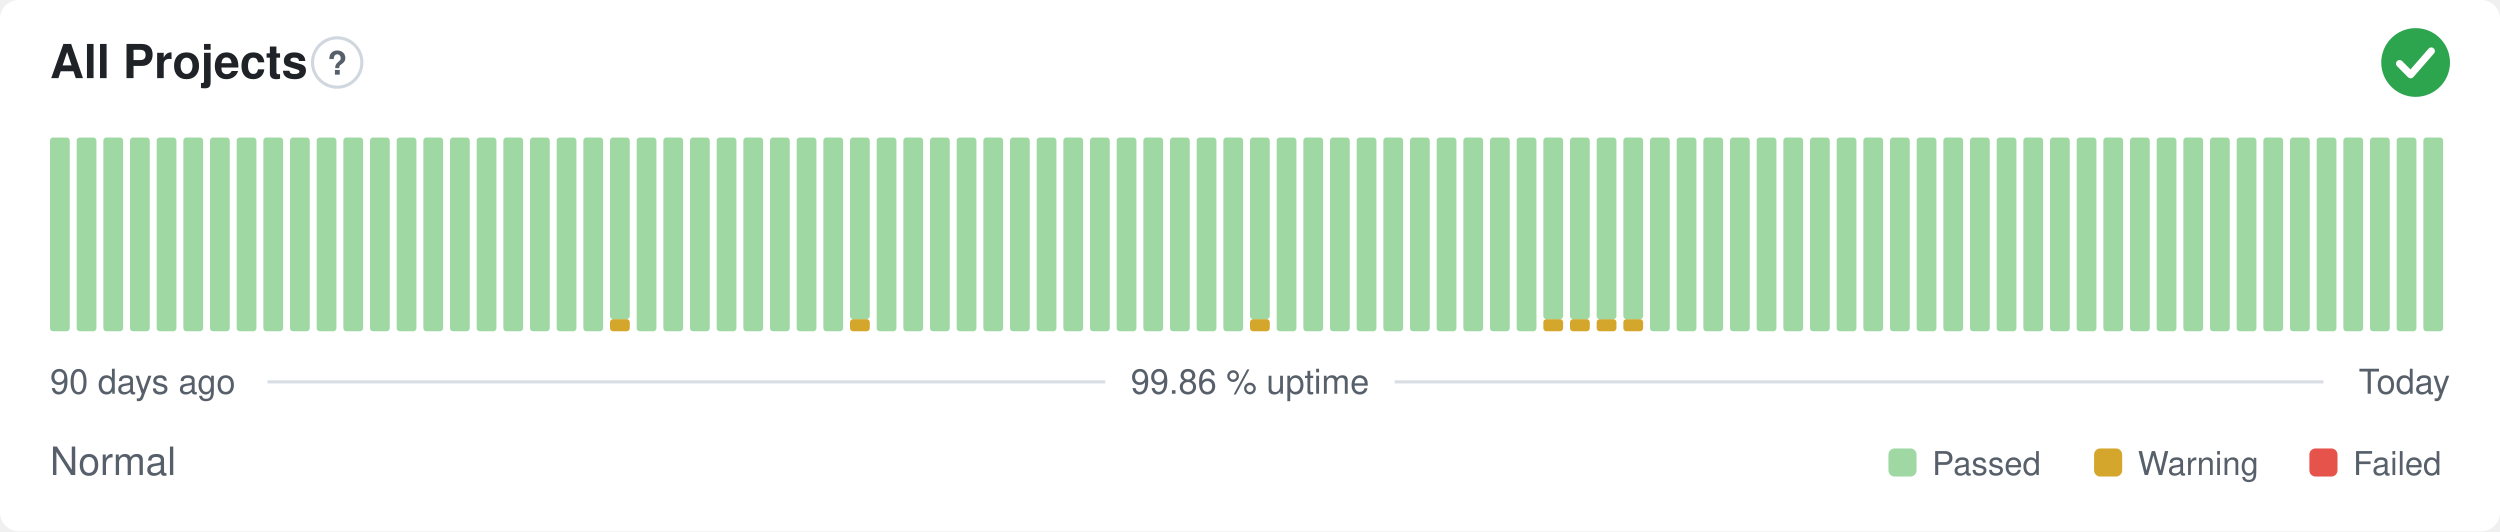
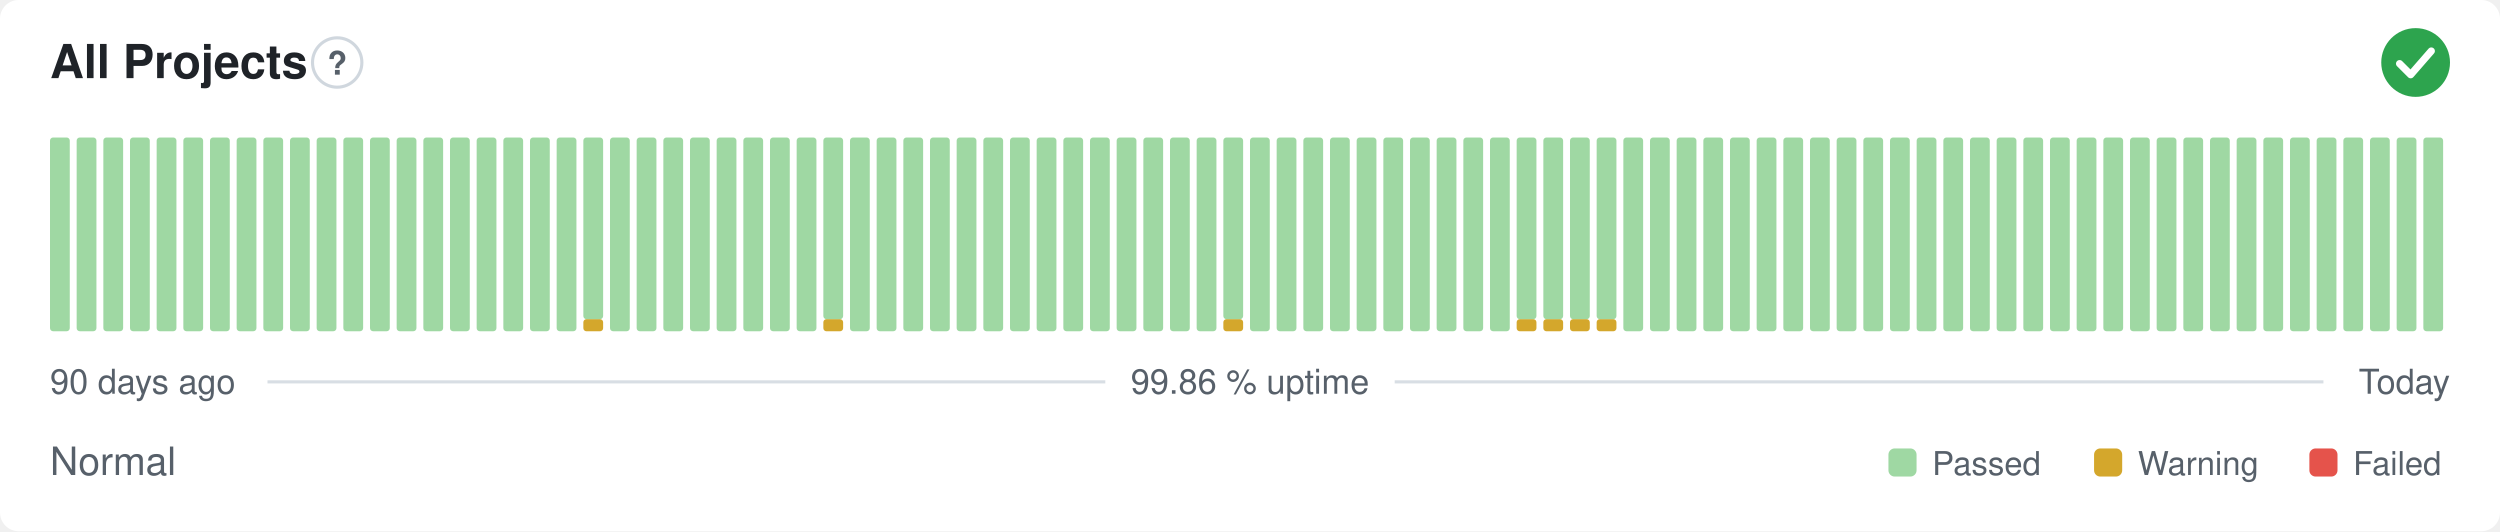
<svg xmlns="http://www.w3.org/2000/svg" width="800" height="170" viewBox="0 0 800 170" role="img" aria-label="All Projects: Normal, 99.86 % uptime over the last 90 days" font-family="-apple-system,BlinkMacSystemFont,'Segoe UI',Helvetica,Arial,sans-serif">
  <style>
    @media (prefers-color-scheme: dark) {
      .bg { fill: #0d1117 }
      .title { fill: #e6edf3 }
      .muted { fill: #8b949e }
      .hint { stroke: #30363d }
      .rule { stroke: #30363d }
      .nodata { fill: #21262d }
    }
  </style>
  <rect class="bg" width="800" height="170" rx="6" fill="#ffffff" />
  <text class="title" x="16" y="25" font-size="15" font-weight="600" fill="#1f2328">All Projects</text>
  <circle class="hint" cx="107.9" cy="20" r="7.9" fill="none" stroke="#d0d7de" stroke-width="1" />
  <text class="muted" x="107.9" y="23.9" text-anchor="middle" font-size="10.4" font-weight="700" fill="#57606a">?</text>
  <circle cx="773" cy="20" r="11" fill="#2da44e" />
  <path d="M767.87 20.37l3.54 3.54 6.60 -7.58" fill="none" stroke="#fff" stroke-width="2.31" stroke-linecap="round" stroke-linejoin="round" />
  <rect x="16.00" y="44.00" width="6.33" height="62.00" rx="1" fill="#9fd8a3" />
  <rect x="24.53" y="44.00" width="6.33" height="62.00" rx="1" fill="#9fd8a3" />
  <rect x="33.07" y="44.00" width="6.33" height="62.00" rx="1" fill="#9fd8a3" />
  <rect x="41.60" y="44.00" width="6.33" height="62.00" rx="1" fill="#9fd8a3" />
  <rect x="50.13" y="44.00" width="6.33" height="62.00" rx="1" fill="#9fd8a3" />
  <rect x="58.67" y="44.00" width="6.33" height="62.00" rx="1" fill="#9fd8a3" />
  <rect x="67.20" y="44.00" width="6.33" height="62.00" rx="1" fill="#9fd8a3" />
  <rect x="75.73" y="44.00" width="6.33" height="62.00" rx="1" fill="#9fd8a3" />
  <rect x="84.27" y="44.00" width="6.33" height="62.00" rx="1" fill="#9fd8a3" />
  <rect x="92.80" y="44.00" width="6.33" height="62.00" rx="1" fill="#9fd8a3" />
  <rect x="101.33" y="44.00" width="6.33" height="62.00" rx="1" fill="#9fd8a3" />
  <rect x="109.87" y="44.00" width="6.33" height="62.00" rx="1" fill="#9fd8a3" />
  <rect x="118.40" y="44.00" width="6.33" height="62.00" rx="1" fill="#9fd8a3" />
  <rect x="126.93" y="44.00" width="6.33" height="62.00" rx="1" fill="#9fd8a3" />
  <rect x="135.47" y="44.00" width="6.33" height="62.00" rx="1" fill="#9fd8a3" />
  <rect x="144.00" y="44.00" width="6.33" height="62.00" rx="1" fill="#9fd8a3" />
  <rect x="152.53" y="44.00" width="6.33" height="62.00" rx="1" fill="#9fd8a3" />
  <rect x="161.07" y="44.00" width="6.33" height="62.00" rx="1" fill="#9fd8a3" />
  <rect x="169.60" y="44.00" width="6.33" height="62.00" rx="1" fill="#9fd8a3" />
  <rect x="178.13" y="44.00" width="6.33" height="62.00" rx="1" fill="#9fd8a3" />
-   <rect x="186.67" y="44.00" width="6.33" height="62.00" rx="1" fill="#9fd8a3" />
-   <rect x="195.20" y="102.13" width="6.33" height="3.88" rx="1" fill="#d4a72c" />
-   <rect x="195.20" y="44.00" width="6.33" height="58.13" rx="1" fill="#9fd8a3" />
+   <rect x="186.67" y="102.13" width="6.33" height="3.88" rx="1" fill="#d4a72c" />
+   <rect x="186.67" y="44.00" width="6.33" height="58.13" rx="1" fill="#9fd8a3" />
+   <rect x="195.20" y="44.00" width="6.33" height="62.00" rx="1" fill="#9fd8a3" />
  <rect x="203.73" y="44.00" width="6.33" height="62.00" rx="1" fill="#9fd8a3" />
  <rect x="212.27" y="44.00" width="6.33" height="62.00" rx="1" fill="#9fd8a3" />
  <rect x="220.80" y="44.00" width="6.33" height="62.00" rx="1" fill="#9fd8a3" />
  <rect x="229.33" y="44.00" width="6.33" height="62.00" rx="1" fill="#9fd8a3" />
  <rect x="237.87" y="44.00" width="6.33" height="62.00" rx="1" fill="#9fd8a3" />
  <rect x="246.40" y="44.00" width="6.33" height="62.00" rx="1" fill="#9fd8a3" />
  <rect x="254.93" y="44.00" width="6.33" height="62.00" rx="1" fill="#9fd8a3" />
-   <rect x="263.47" y="44.00" width="6.33" height="62.00" rx="1" fill="#9fd8a3" />
-   <rect x="272.00" y="102.13" width="6.33" height="3.88" rx="1" fill="#d4a72c" />
-   <rect x="272.00" y="44.00" width="6.33" height="58.13" rx="1" fill="#9fd8a3" />
+   <rect x="263.47" y="102.13" width="6.33" height="3.88" rx="1" fill="#d4a72c" />
+   <rect x="263.47" y="44.00" width="6.33" height="58.13" rx="1" fill="#9fd8a3" />
+   <rect x="272.00" y="44.00" width="6.33" height="62.00" rx="1" fill="#9fd8a3" />
  <rect x="280.53" y="44.00" width="6.33" height="62.00" rx="1" fill="#9fd8a3" />
  <rect x="289.07" y="44.00" width="6.33" height="62.00" rx="1" fill="#9fd8a3" />
  <rect x="297.60" y="44.00" width="6.33" height="62.00" rx="1" fill="#9fd8a3" />
  <rect x="306.13" y="44.00" width="6.33" height="62.00" rx="1" fill="#9fd8a3" />
  <rect x="314.67" y="44.00" width="6.33" height="62.00" rx="1" fill="#9fd8a3" />
  <rect x="323.20" y="44.00" width="6.33" height="62.00" rx="1" fill="#9fd8a3" />
  <rect x="331.73" y="44.00" width="6.33" height="62.00" rx="1" fill="#9fd8a3" />
  <rect x="340.27" y="44.00" width="6.33" height="62.00" rx="1" fill="#9fd8a3" />
  <rect x="348.80" y="44.00" width="6.33" height="62.00" rx="1" fill="#9fd8a3" />
  <rect x="357.33" y="44.00" width="6.33" height="62.00" rx="1" fill="#9fd8a3" />
  <rect x="365.87" y="44.00" width="6.33" height="62.00" rx="1" fill="#9fd8a3" />
  <rect x="374.40" y="44.00" width="6.33" height="62.00" rx="1" fill="#9fd8a3" />
  <rect x="382.93" y="44.00" width="6.33" height="62.00" rx="1" fill="#9fd8a3" />
-   <rect x="391.47" y="44.00" width="6.33" height="62.00" rx="1" fill="#9fd8a3" />
-   <rect x="400.00" y="102.13" width="6.33" height="3.88" rx="1" fill="#d4a72c" />
-   <rect x="400.00" y="44.00" width="6.33" height="58.13" rx="1" fill="#9fd8a3" />
+   <rect x="391.47" y="102.13" width="6.33" height="3.88" rx="1" fill="#d4a72c" />
+   <rect x="391.47" y="44.00" width="6.33" height="58.13" rx="1" fill="#9fd8a3" />
+   <rect x="400.00" y="44.00" width="6.33" height="62.00" rx="1" fill="#9fd8a3" />
  <rect x="408.53" y="44.00" width="6.33" height="62.00" rx="1" fill="#9fd8a3" />
  <rect x="417.07" y="44.00" width="6.33" height="62.00" rx="1" fill="#9fd8a3" />
  <rect x="425.60" y="44.00" width="6.33" height="62.00" rx="1" fill="#9fd8a3" />
  <rect x="434.13" y="44.00" width="6.33" height="62.00" rx="1" fill="#9fd8a3" />
  <rect x="442.67" y="44.00" width="6.33" height="62.00" rx="1" fill="#9fd8a3" />
  <rect x="451.20" y="44.00" width="6.33" height="62.00" rx="1" fill="#9fd8a3" />
  <rect x="459.73" y="44.00" width="6.33" height="62.00" rx="1" fill="#9fd8a3" />
  <rect x="468.27" y="44.00" width="6.33" height="62.00" rx="1" fill="#9fd8a3" />
  <rect x="476.80" y="44.00" width="6.33" height="62.00" rx="1" fill="#9fd8a3" />
-   <rect x="485.33" y="44.00" width="6.33" height="62.00" rx="1" fill="#9fd8a3" />
+   <rect x="485.33" y="102.13" width="6.33" height="3.88" rx="1" fill="#d4a72c" />
+   <rect x="485.33" y="44.00" width="6.33" height="58.13" rx="1" fill="#9fd8a3" />
  <rect x="493.87" y="102.13" width="6.33" height="3.88" rx="1" fill="#d4a72c" />
  <rect x="493.87" y="44.00" width="6.33" height="58.13" rx="1" fill="#9fd8a3" />
  <rect x="502.40" y="102.13" width="6.33" height="3.88" rx="1" fill="#d4a72c" />
  <rect x="502.40" y="44.00" width="6.33" height="58.13" rx="1" fill="#9fd8a3" />
  <rect x="510.93" y="102.13" width="6.33" height="3.88" rx="1" fill="#d4a72c" />
  <rect x="510.93" y="44.00" width="6.33" height="58.13" rx="1" fill="#9fd8a3" />
-   <rect x="519.47" y="102.13" width="6.33" height="3.88" rx="1" fill="#d4a72c" />
-   <rect x="519.47" y="44.00" width="6.33" height="58.13" rx="1" fill="#9fd8a3" />
+   <rect x="519.47" y="44.00" width="6.33" height="62.00" rx="1" fill="#9fd8a3" />
  <rect x="528.00" y="44.00" width="6.33" height="62.00" rx="1" fill="#9fd8a3" />
  <rect x="536.53" y="44.00" width="6.33" height="62.00" rx="1" fill="#9fd8a3" />
  <rect x="545.07" y="44.00" width="6.33" height="62.00" rx="1" fill="#9fd8a3" />
  <rect x="553.60" y="44.00" width="6.33" height="62.00" rx="1" fill="#9fd8a3" />
  <rect x="562.13" y="44.00" width="6.33" height="62.00" rx="1" fill="#9fd8a3" />
  <rect x="570.67" y="44.00" width="6.33" height="62.00" rx="1" fill="#9fd8a3" />
  <rect x="579.20" y="44.00" width="6.33" height="62.00" rx="1" fill="#9fd8a3" />
  <rect x="587.73" y="44.00" width="6.33" height="62.00" rx="1" fill="#9fd8a3" />
  <rect x="596.27" y="44.00" width="6.33" height="62.00" rx="1" fill="#9fd8a3" />
  <rect x="604.80" y="44.00" width="6.33" height="62.00" rx="1" fill="#9fd8a3" />
  <rect x="613.33" y="44.00" width="6.33" height="62.00" rx="1" fill="#9fd8a3" />
  <rect x="621.87" y="44.00" width="6.33" height="62.00" rx="1" fill="#9fd8a3" />
  <rect x="630.40" y="44.00" width="6.33" height="62.00" rx="1" fill="#9fd8a3" />
  <rect x="638.93" y="44.00" width="6.33" height="62.00" rx="1" fill="#9fd8a3" />
  <rect x="647.47" y="44.00" width="6.33" height="62.00" rx="1" fill="#9fd8a3" />
  <rect x="656.00" y="44.00" width="6.33" height="62.00" rx="1" fill="#9fd8a3" />
  <rect x="664.53" y="44.00" width="6.33" height="62.00" rx="1" fill="#9fd8a3" />
  <rect x="673.07" y="44.00" width="6.33" height="62.00" rx="1" fill="#9fd8a3" />
  <rect x="681.60" y="44.00" width="6.33" height="62.00" rx="1" fill="#9fd8a3" />
  <rect x="690.13" y="44.00" width="6.33" height="62.00" rx="1" fill="#9fd8a3" />
  <rect x="698.67" y="44.00" width="6.33" height="62.00" rx="1" fill="#9fd8a3" />
  <rect x="707.20" y="44.00" width="6.33" height="62.00" rx="1" fill="#9fd8a3" />
  <rect x="715.73" y="44.00" width="6.33" height="62.00" rx="1" fill="#9fd8a3" />
  <rect x="724.27" y="44.00" width="6.33" height="62.00" rx="1" fill="#9fd8a3" />
  <rect x="732.80" y="44.00" width="6.33" height="62.00" rx="1" fill="#9fd8a3" />
  <rect x="741.33" y="44.00" width="6.33" height="62.00" rx="1" fill="#9fd8a3" />
  <rect x="749.87" y="44.00" width="6.33" height="62.00" rx="1" fill="#9fd8a3" />
  <rect x="758.40" y="44.00" width="6.33" height="62.00" rx="1" fill="#9fd8a3" />
  <rect x="766.93" y="44.00" width="6.33" height="62.00" rx="1" fill="#9fd8a3" />
  <rect x="775.47" y="44.00" width="6.33" height="62.00" rx="1" fill="#9fd8a3" />
  <text class="muted" x="16" y="126" font-size="11" fill="#57606a">90 days ago</text>
  <text class="muted" x="400" y="126" text-anchor="middle" font-size="11" fill="#57606a">99.86 % uptime</text>
  <text class="muted" x="784" y="126" text-anchor="end" font-size="11" fill="#57606a">Today</text>
  <line class="rule" x1="85.6" y1="122.2" x2="353.7" y2="122.2" stroke="#d8dee4" stroke-width="1" />
  <line class="rule" x1="446.3" y1="122.2" x2="743.5" y2="122.2" stroke="#d8dee4" stroke-width="1" />
  <text class="muted" x="16" y="152" font-size="12.5" fill="#57606a">Normal</text>
  <rect x="604.3" y="143.5" width="9.0" height="9.0" rx="2" fill="#9fd8a3" />
  <text class="muted" x="618.3" y="152" font-size="10.5" fill="#57606a">Passed</text>
  <rect x="670.1" y="143.5" width="9.0" height="9.0" rx="2" fill="#d4a72c" />
  <text class="muted" x="684.1" y="152" font-size="10.5" fill="#57606a">Warning</text>
  <rect x="739.0" y="143.5" width="9.0" height="9.0" rx="2" fill="#e5534b" />
  <text class="muted" x="753.0" y="152" font-size="10.5" fill="#57606a">Failed</text>
</svg>
